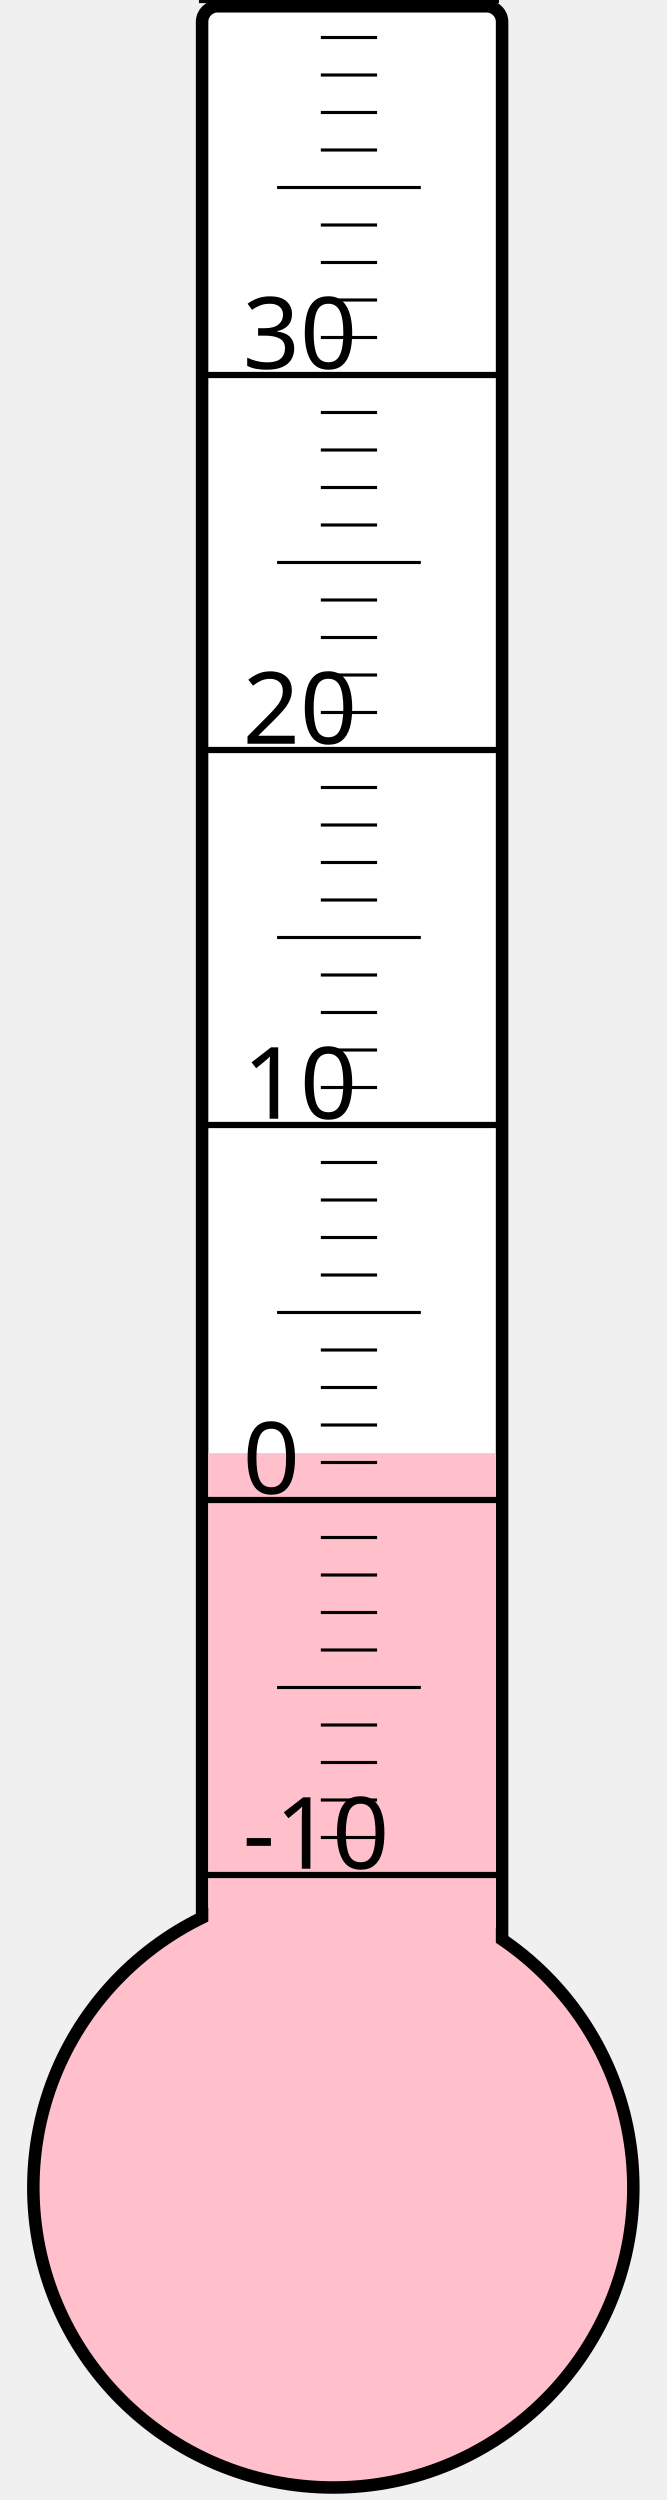
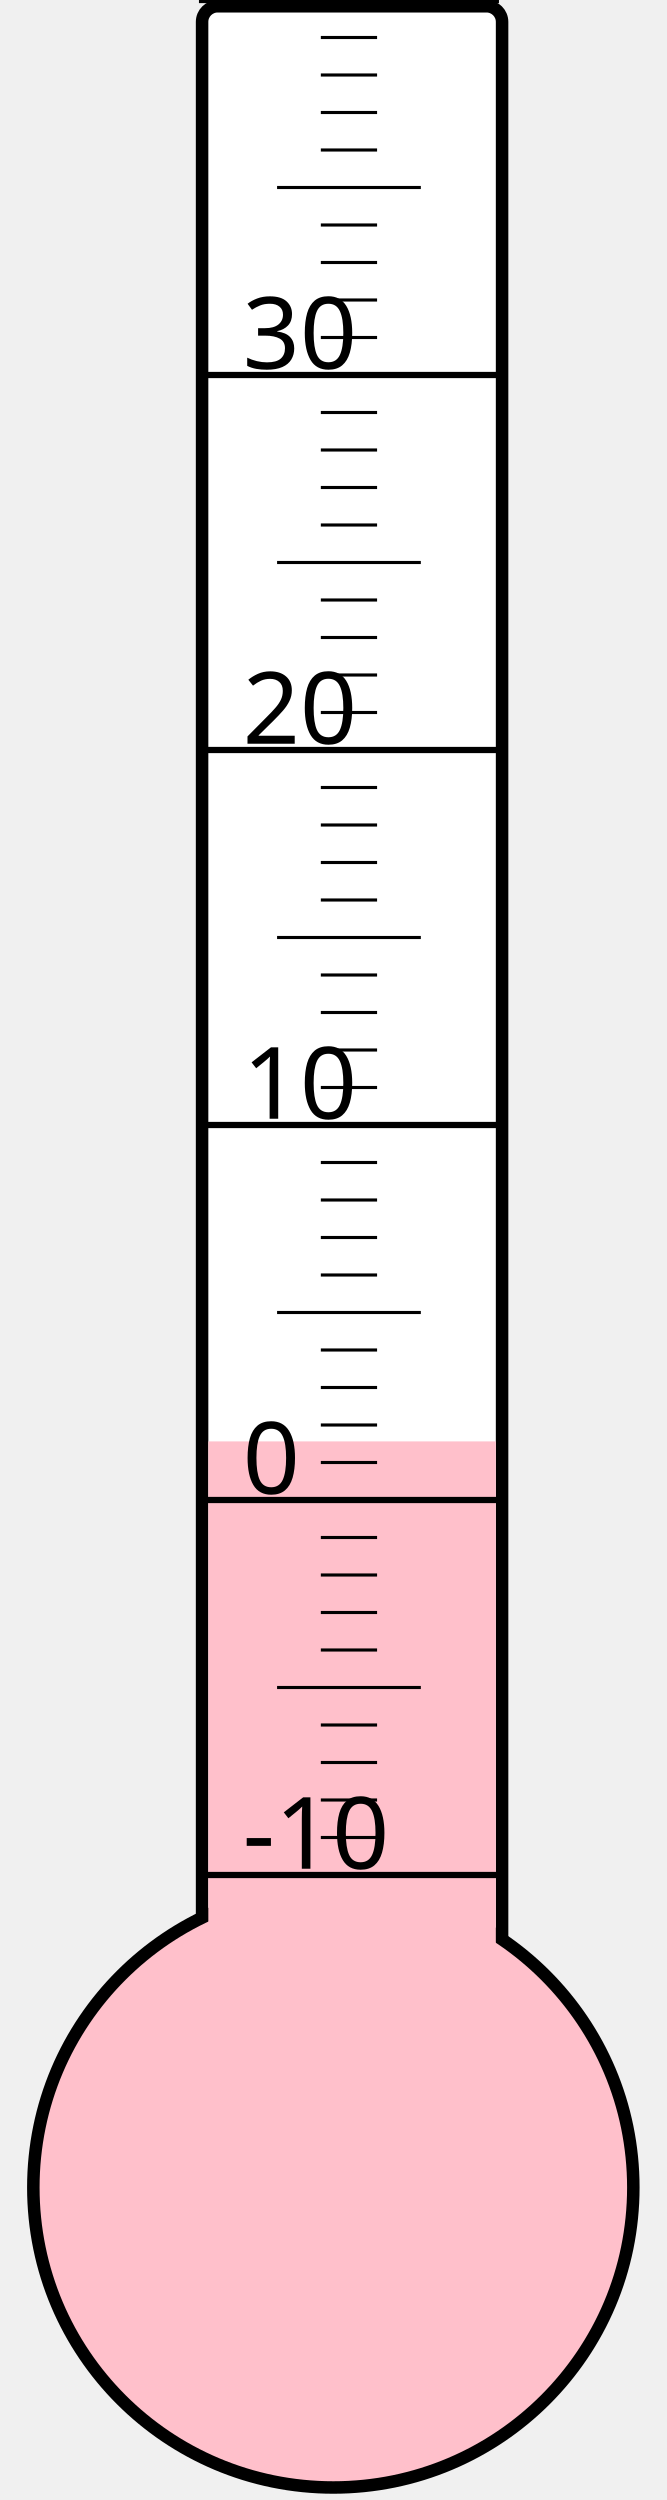
<svg xmlns="http://www.w3.org/2000/svg" width="40px" height="150px" viewBox="0 0 200 800">
  <rect width="200" height="800" x="0" y="0" style="fill: #ffffeb; fill-opacity: 0;" />
  <rect width="96" height="680" x="58" y="2" rx="5" ry="5" style="fill: white; fill-opacity: 1; stroke: black; stroke-width: 4;" />
  <circle cx="100" cy="700" r="96" style="fill: pink; stroke: black; stroke-width: 4;" />
-   <rect width="92" height="235.0" x="60" y="465.0" style="fill: pink; fill-opacity: 1; stroke-width: 0;" />
+   <rect width="92" height="238.75" x="60" y="461.25" style="fill: pink; fill-opacity: 1; stroke-width: 0;" />
  <text x="71" y="598" style="font-family: sans-serif; font-size: 24pt;">-10</text>
  <text x="71" y="478" style="font-family: sans-serif; font-size: 24pt;">0</text>
  <text x="71" y="358" style="font-family: sans-serif; font-size: 24pt;">10</text>
  <text x="71" y="238" style="font-family: sans-serif; font-size: 24pt;">20</text>
  <text x="71" y="118" style="font-family: sans-serif; font-size: 24pt;">30</text>
  <g style="stroke: black;">
    <line x1="57" y1="600" x2="153" y2="600" style="stroke-width: 2;" />
    <line x1="96" y1="588" x2="114" y2="588" style="stroke-width: 1;" />
    <line x1="96" y1="576" x2="114" y2="576" style="stroke-width: 1;" />
    <line x1="96" y1="564" x2="114" y2="564" style="stroke-width: 1;" />
    <line x1="96" y1="552" x2="114" y2="552" style="stroke-width: 1;" />
    <line x1="82" y1="540" x2="128" y2="540" style="stroke-width: 1;" />
    <line x1="96" y1="528" x2="114" y2="528" style="stroke-width: 1;" />
    <line x1="96" y1="516" x2="114" y2="516" style="stroke-width: 1;" />
    <line x1="96" y1="504" x2="114" y2="504" style="stroke-width: 1;" />
    <line x1="96" y1="492" x2="114" y2="492" style="stroke-width: 1;" />
    <line x1="57" y1="480" x2="153" y2="480" style="stroke-width: 2;" />
    <line x1="96" y1="468" x2="114" y2="468" style="stroke-width: 1;" />
    <line x1="96" y1="456" x2="114" y2="456" style="stroke-width: 1;" />
    <line x1="96" y1="444" x2="114" y2="444" style="stroke-width: 1;" />
    <line x1="96" y1="432" x2="114" y2="432" style="stroke-width: 1;" />
    <line x1="82" y1="420" x2="128" y2="420" style="stroke-width: 1;" />
    <line x1="96" y1="408" x2="114" y2="408" style="stroke-width: 1;" />
    <line x1="96" y1="396" x2="114" y2="396" style="stroke-width: 1;" />
    <line x1="96" y1="384" x2="114" y2="384" style="stroke-width: 1;" />
    <line x1="96" y1="372" x2="114" y2="372" style="stroke-width: 1;" />
    <line x1="57" y1="360" x2="153" y2="360" style="stroke-width: 2;" />
    <line x1="96" y1="348" x2="114" y2="348" style="stroke-width: 1;" />
    <line x1="96" y1="336" x2="114" y2="336" style="stroke-width: 1;" />
    <line x1="96" y1="324" x2="114" y2="324" style="stroke-width: 1;" />
    <line x1="96" y1="312" x2="114" y2="312" style="stroke-width: 1;" />
    <line x1="82" y1="300" x2="128" y2="300" style="stroke-width: 1;" />
    <line x1="96" y1="288" x2="114" y2="288" style="stroke-width: 1;" />
    <line x1="96" y1="276" x2="114" y2="276" style="stroke-width: 1;" />
    <line x1="96" y1="264" x2="114" y2="264" style="stroke-width: 1;" />
    <line x1="96" y1="252" x2="114" y2="252" style="stroke-width: 1;" />
    <line x1="57" y1="240" x2="153" y2="240" style="stroke-width: 2;" />
    <line x1="96" y1="228" x2="114" y2="228" style="stroke-width: 1;" />
    <line x1="96" y1="216" x2="114" y2="216" style="stroke-width: 1;" />
    <line x1="96" y1="204" x2="114" y2="204" style="stroke-width: 1;" />
    <line x1="96" y1="192" x2="114" y2="192" style="stroke-width: 1;" />
    <line x1="82" y1="180" x2="128" y2="180" style="stroke-width: 1;" />
    <line x1="96" y1="168" x2="114" y2="168" style="stroke-width: 1;" />
    <line x1="96" y1="156" x2="114" y2="156" style="stroke-width: 1;" />
    <line x1="96" y1="144" x2="114" y2="144" style="stroke-width: 1;" />
    <line x1="96" y1="132" x2="114" y2="132" style="stroke-width: 1;" />
    <line x1="57" y1="120" x2="153" y2="120" style="stroke-width: 2;" />
    <line x1="96" y1="108" x2="114" y2="108" style="stroke-width: 1;" />
    <line x1="96" y1="96" x2="114" y2="96" style="stroke-width: 1;" />
    <line x1="96" y1="84" x2="114" y2="84" style="stroke-width: 1;" />
    <line x1="96" y1="72" x2="114" y2="72" style="stroke-width: 1;" />
    <line x1="82" y1="60" x2="128" y2="60" style="stroke-width: 1;" />
    <line x1="96" y1="48" x2="114" y2="48" style="stroke-width: 1;" />
    <line x1="96" y1="36" x2="114" y2="36" style="stroke-width: 1;" />
    <line x1="96" y1="24" x2="114" y2="24" style="stroke-width: 1;" />
    <line x1="96" y1="12" x2="114" y2="12" style="stroke-width: 1;" />
    <line x1="57" y1="0" x2="153" y2="0" style="stroke-width: 2;" />
  </g>
</svg>
